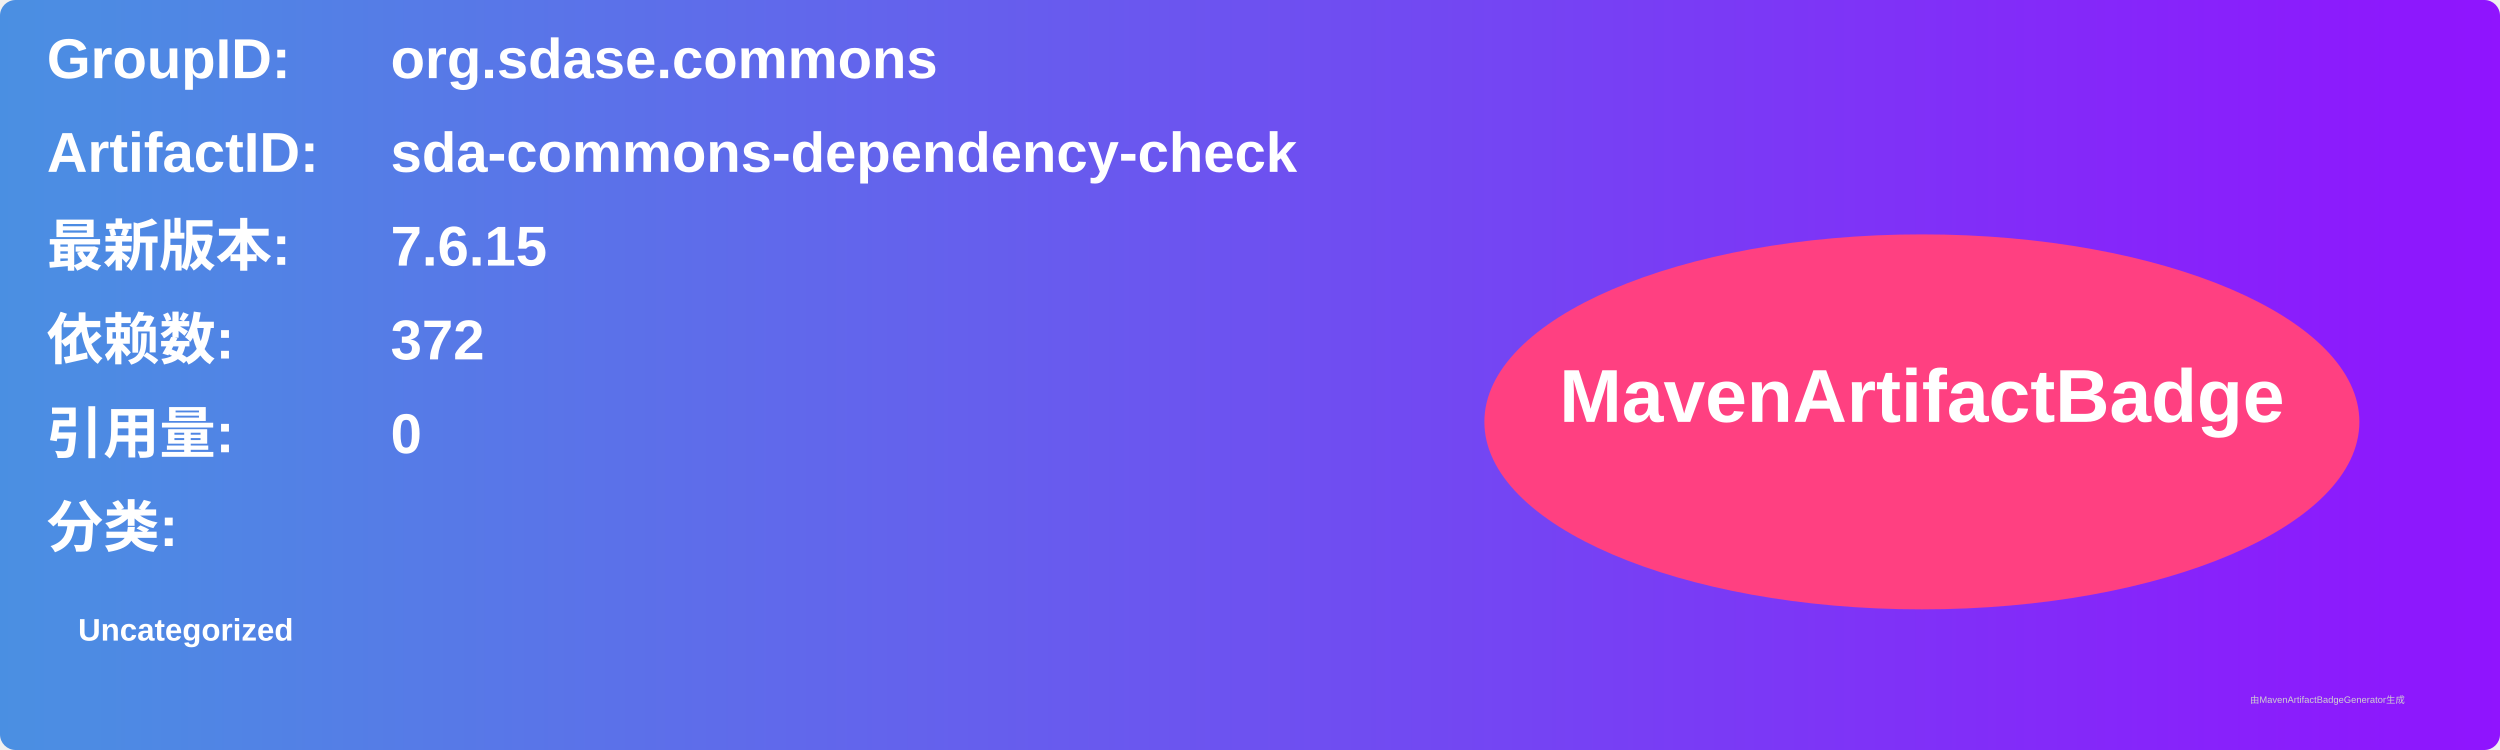
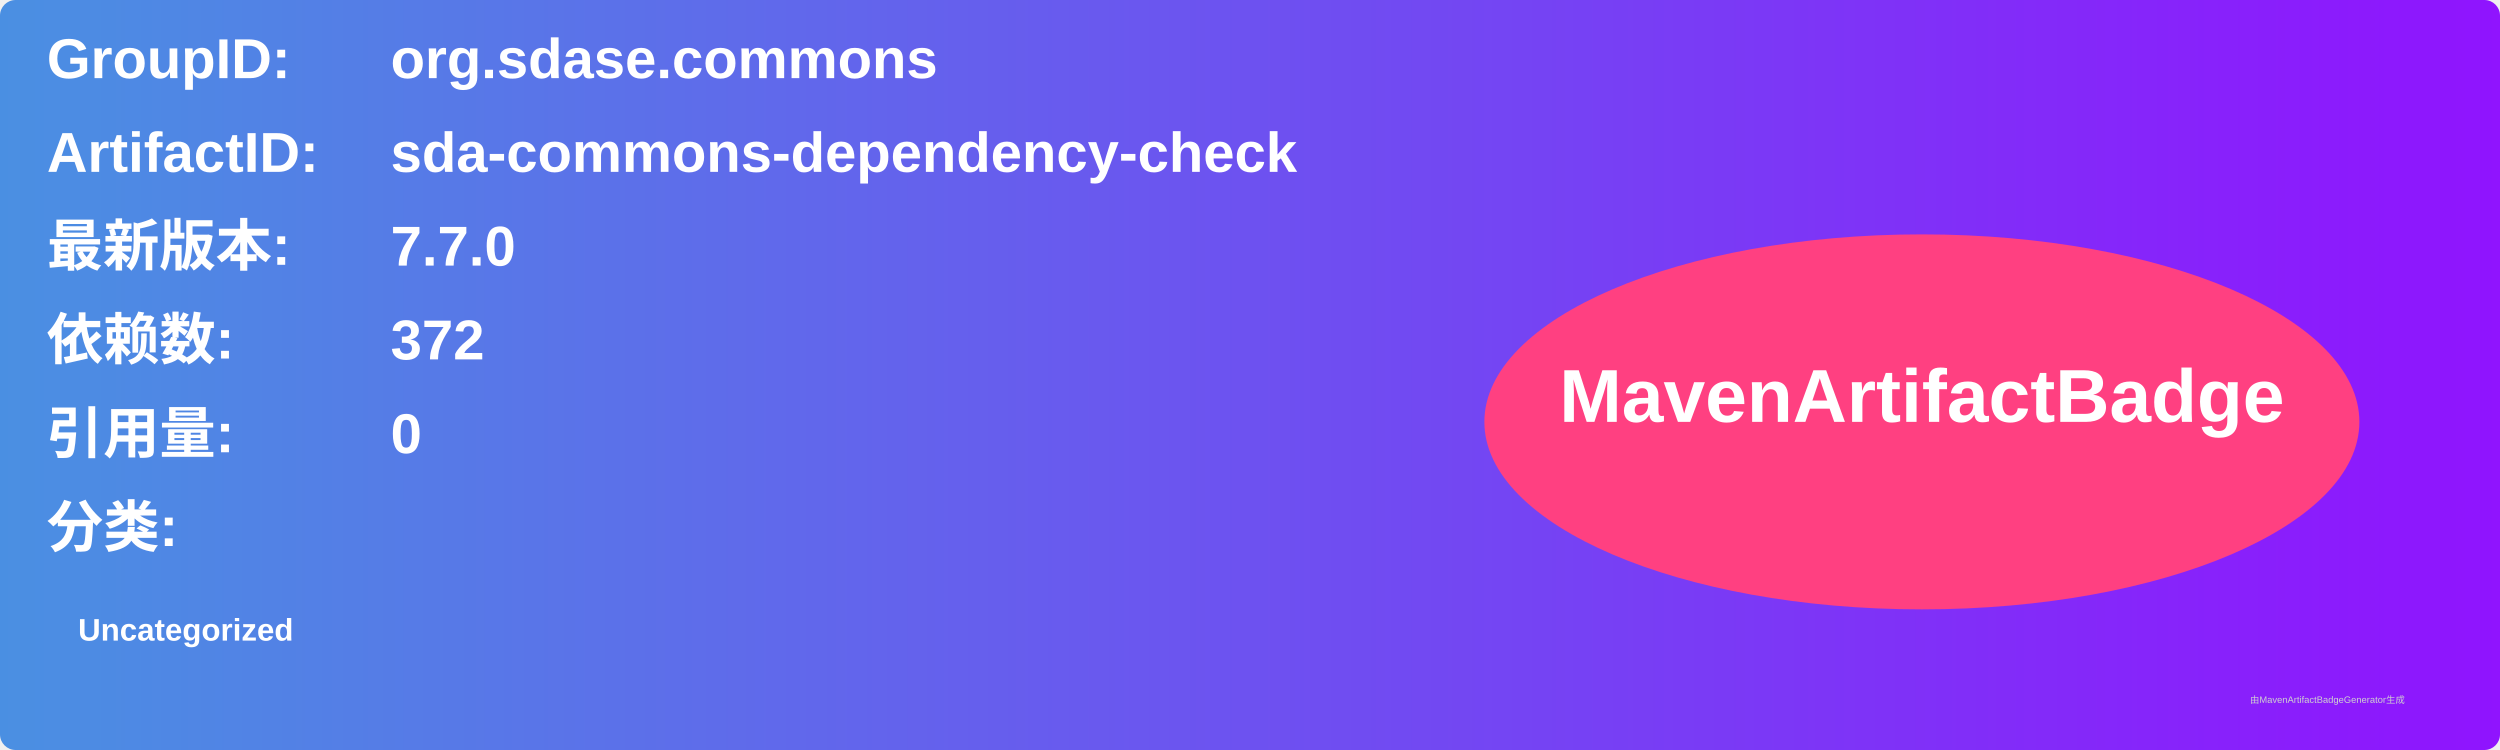
<svg xmlns="http://www.w3.org/2000/svg" width="800" height="240" viewBox="0 0 800 240">
  <linearGradient id="grad" x1="0%" y1="0%" x2="100%" y2="0%">
    <stop offset="0%" stop-color="#4a90e2" />
    <stop offset="100%" stop-color="#9013fe" />
  </linearGradient>
  <rect width="100%" height="100%" rx="5" ry="5" fill="url(#grad)" />
  <g transform="translate(15, 15)">
    <text x="0" y="10" font-family="Arial" font-size="18" fill="white" font-weight="bold" width="260">GroupID:</text>
    <text x="110" y="10" font-family="Arial" font-size="18" fill="white" font-weight="bold" width="460">org.sdase.commons</text>
    <text x="0" y="40" font-family="Arial" font-size="18" fill="white" font-weight="bold" width="260">ArtifactID:</text>
    <text x="110" y="40" font-family="Arial" font-size="18" fill="white" font-weight="bold" width="460">sda-commons-dependency-check</text>
    <text x="0" y="70" font-family="Arial" font-size="18" fill="white" font-weight="bold">最新版本:</text>
    <text x="110" y="70" font-family="Arial" font-size="18" fill="white" font-weight="bold">
-       <tspan font-weight="bold">7.6.15</tspan>
+       <tspan font-weight="bold">7.7.0</tspan>
    </text>
    <text x="0" y="100" font-family="Arial" font-size="18" fill="white" font-weight="bold">依赖数: </text>
    <text x="110" y="100" font-family="Arial" font-size="18" fill="white">
      <tspan font-weight="bold">372</tspan>
    </text>
    <text x="0" y="130" font-family="Arial" font-size="18" fill="white" font-weight="bold">引用量: </text>
    <text x="110" y="130" font-family="Arial" font-size="18" fill="white">
      <tspan font-weight="bold">0</tspan>
    </text>
    <text x="0" y="160" font-family="Arial" font-size="18" fill="white" font-weight="bold">分类:</text>
    <text x="10" y="190" font-family="Arial" font-size="10" fill="white">
      <tspan font-weight="bold">Uncategorized</tspan>
    </text>
    <ellipse cx="600" cy="120" rx="140" ry="60" fill="#ff4081" />
    <text x="600" y="120" text-anchor="middle" font-family="Arial" font-size="24" fill="white" font-weight="bold">MavenArtifactBadge</text>
  </g>
  <text x="720" y="225" font-family="Arial" font-size="3" fill="#d0d0d0">由MavenArtifactBadgeGenerator生成</text>
</svg>
